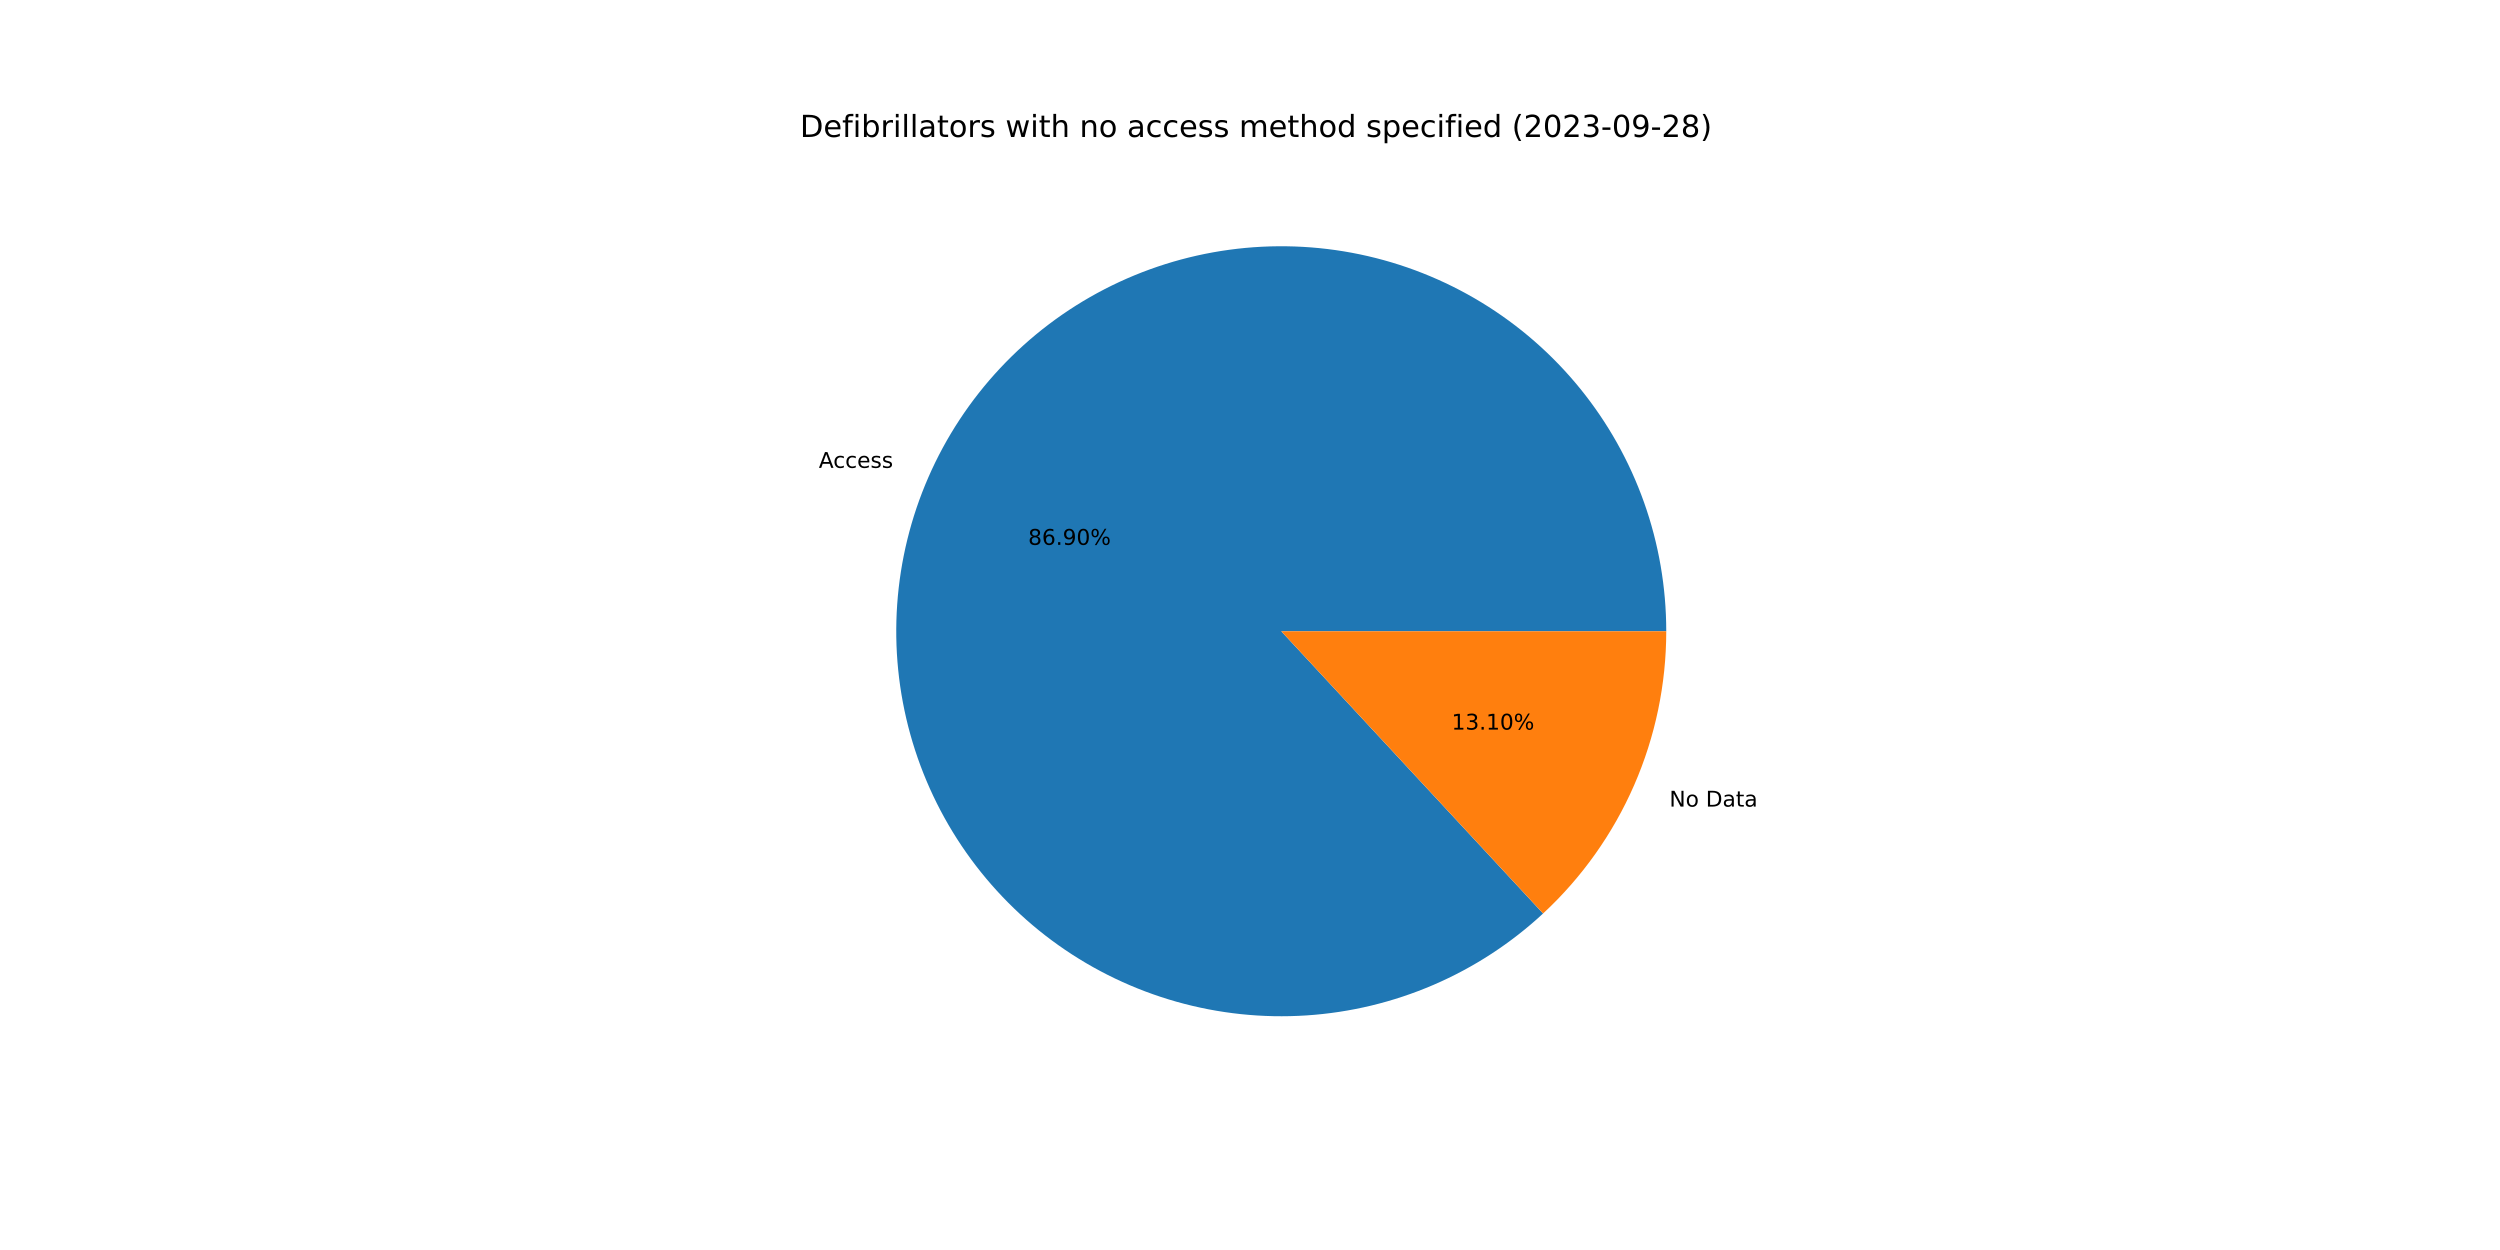
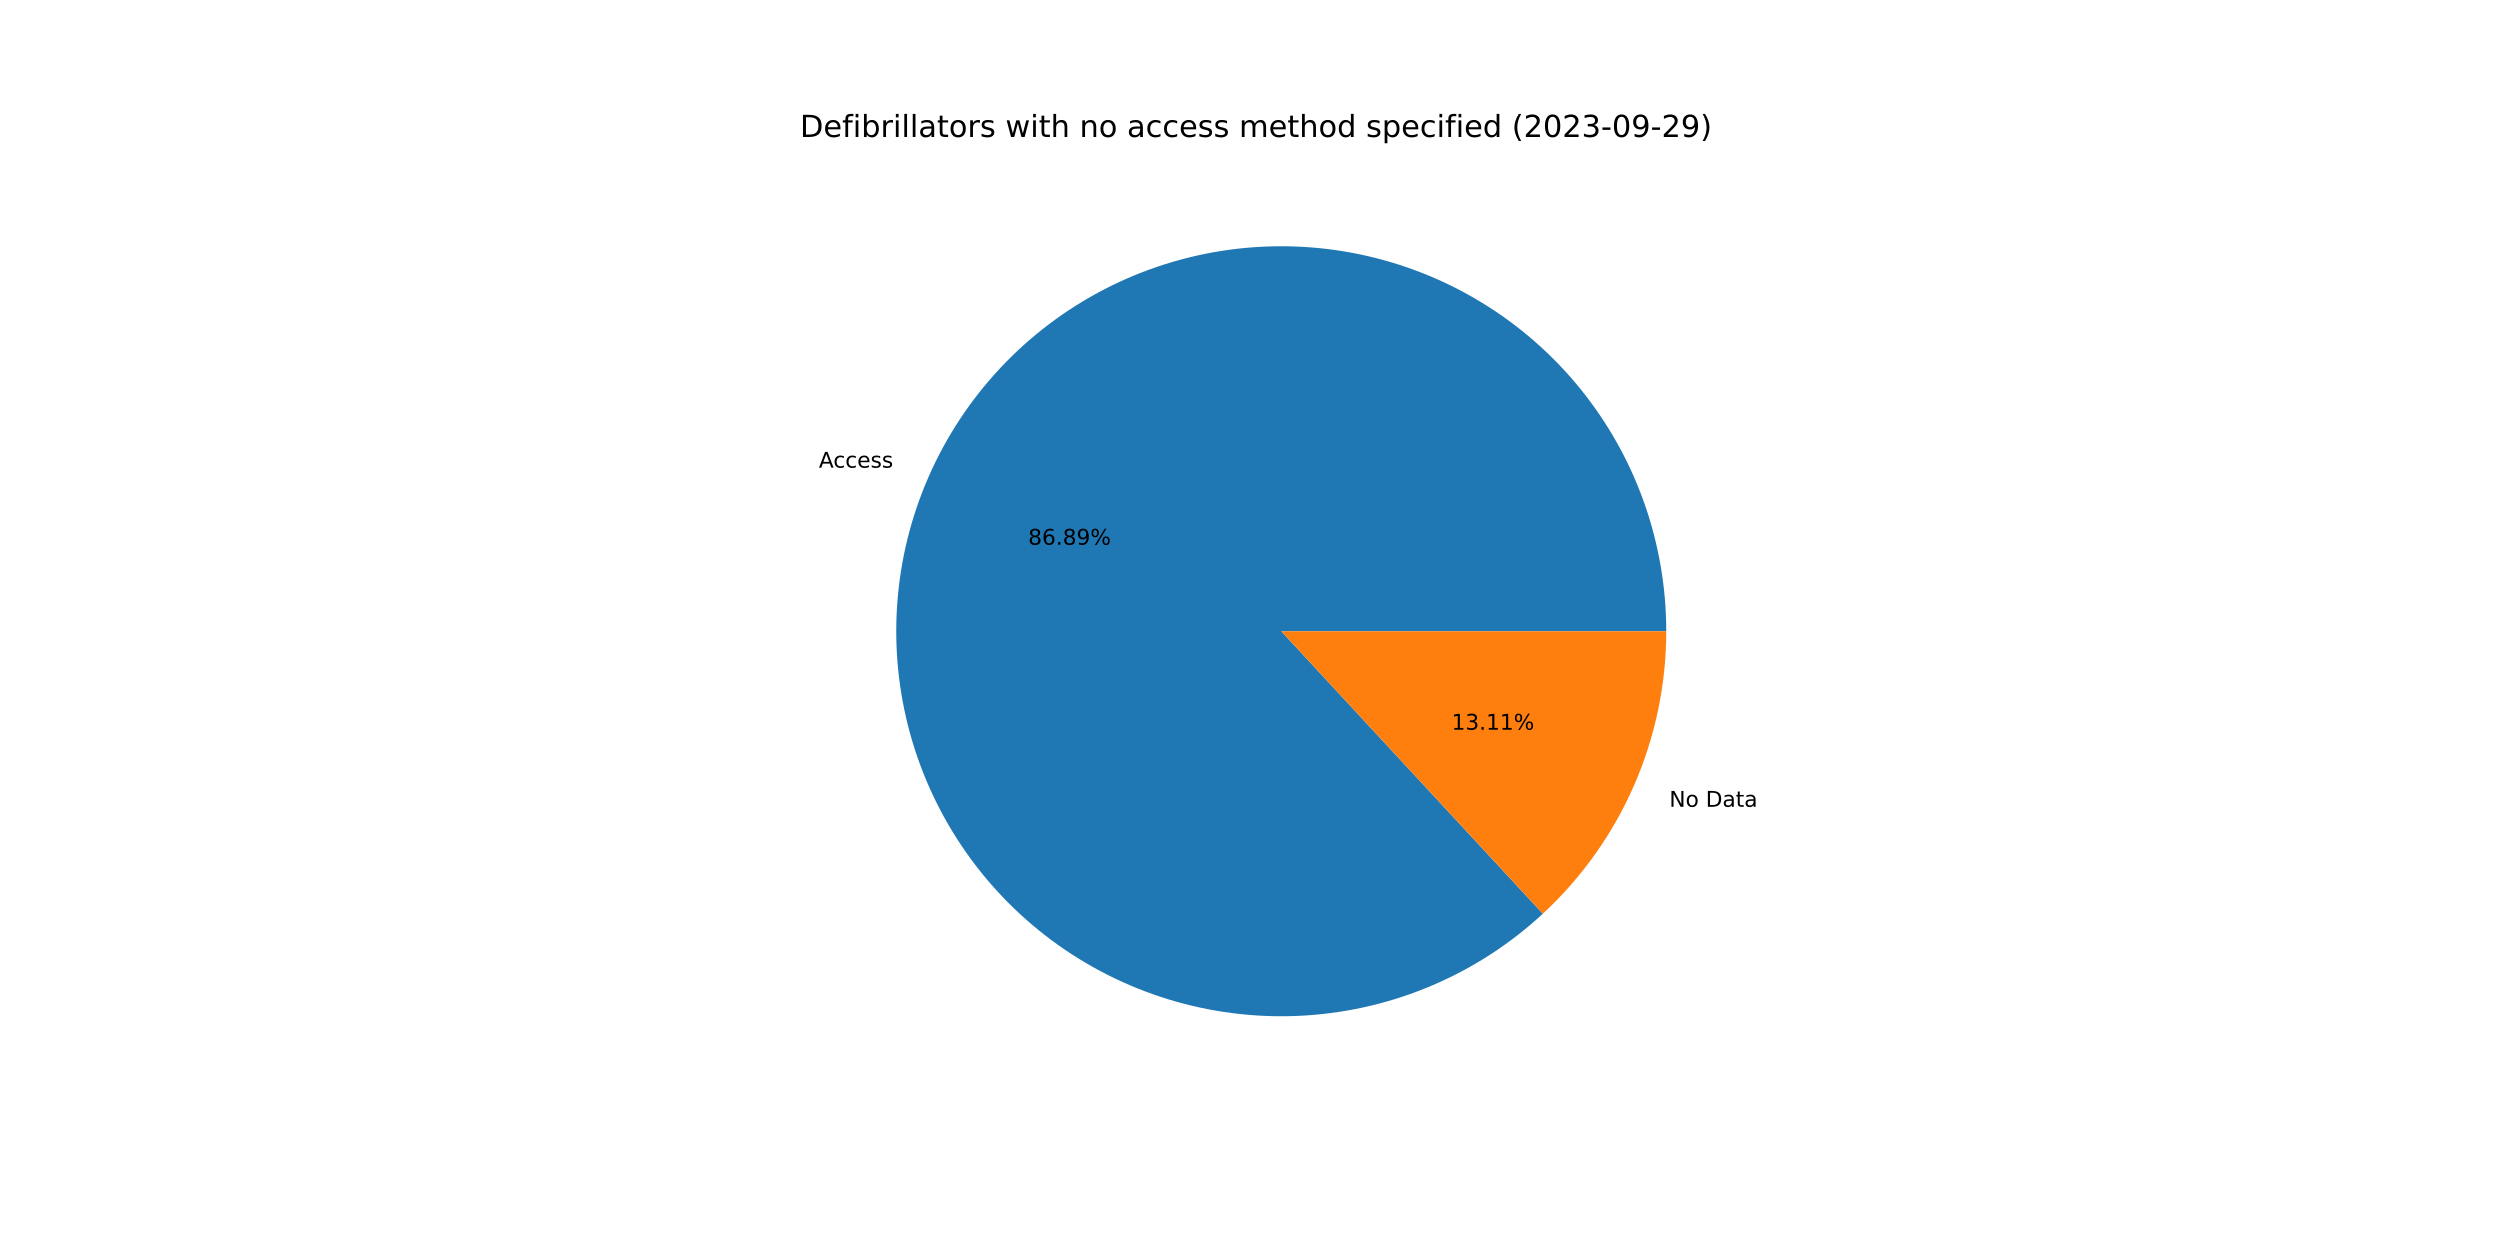
<svg xmlns="http://www.w3.org/2000/svg" xmlns:xlink="http://www.w3.org/1999/xlink" width="1152pt" height="576pt" viewBox="0 0 1152 576" version="1.1">
  <defs>
    <style type="text/css">*{stroke-linejoin: round; stroke-linecap: butt}</style>
  </defs>
  <g id="figure_1">
    <g id="patch_1">
      <path d="M 0 576  L 1152 576  L 1152 0  L 0 0  z " style="fill: #ffffff" />
    </g>
    <g id="axes_1">
      <g id="patch_2">
-         <path d="M 767.808 290.88  C 767.808 270.65 764.348 250.568 757.577 231.505  C 750.806 212.441 740.825 194.676 728.064 178.978  C 715.304 163.28 699.952 149.879 682.674 139.357  C 665.395 128.835 646.444 121.345 626.64 117.213  C 606.837 113.08 586.472 112.366 566.427 115.099  C 546.383 117.833 526.952 123.975 508.979 133.26  C 491.005 142.544 474.751 154.835 460.922 169.6  C 447.092 184.364 435.889 201.386 427.798 219.928  C 419.707 238.47 414.847 258.259 413.429 278.44  C 412.01 298.62 414.054 318.895 419.471 338.386  C 424.888 357.877 433.6 376.299 445.228 392.853  C 456.856 409.408 471.23 423.852 487.728 435.559  C 504.226 447.267 522.606 456.067 542.071 461.578  C 561.536 467.089 581.801 469.231 601.988 467.909  C 622.175 466.588 641.987 461.823 660.568 453.822  C 679.148 445.821 696.224 434.7 711.055 420.941  L 590.4 290.88  L 767.808 290.88  z " style="fill: #1f77b4" />
+         <path d="M 767.808 290.88  C 767.808 270.653 764.349 250.575 757.58 231.514  C 750.812 212.454 740.833 194.69 728.077 178.993  C 715.32 163.296 699.973 149.896 682.699 139.373  C 665.426 128.85 646.479 121.357 626.68 117.221  C 606.88 113.085 586.519 112.365 566.477 115.092  C 546.435 117.82 527.006 123.955 509.032 133.232  C 491.058 142.509 474.803 154.792 460.97 169.548  C 447.136 184.305 435.928 201.319 427.83 219.854  C 419.732 238.389 414.864 258.173 413.435 278.35  C 412.006 298.526 414.039 318.798 419.444 338.289  C 424.849 357.781 433.548 376.204 445.164 392.763  C 456.78 409.322 471.143 423.773 487.63 435.49  C 504.117 447.207 522.488 456.018 541.945 461.543  C 561.403 467.067 581.663 469.223 601.847 467.918  C 622.032 466.613 641.845 461.866 660.43 453.881  C 679.014 445.897 696.096 434.793 710.937 421.05  L 590.4 290.88  L 767.808 290.88  z " style="fill: #1f77b4" />
      </g>
      <g id="patch_3">
-         <path d="M 711.055 420.941  C 728.956 404.335 743.237 384.211 753.002 361.832  C 762.767 339.453 767.808 315.297 767.808 290.88  L 590.4 290.88  L 711.055 420.941  z " style="fill: #ff7f0e" />
+         <path d="M 710.937 421.05  C 728.873 404.442 743.184 384.305 752.97 361.906  C 762.756 339.506 767.808 315.324 767.808 290.88  L 590.4 290.88  L 710.937 421.05  z " style="fill: #ff7f0e" />
      </g>
      <g id="matplotlib.axis_1" />
      <g id="matplotlib.axis_2" />
      <g id="text_1">
-         <g transform="translate(377.3035 215.5921)scale(0.1 -0.1)">
+         <g transform="translate(377.3388 215.5111)scale(0.1 -0.1)">
          <defs>
            <path id="DejaVuSans-41" d="M 2188 4044  L 1331 1722  L 3047 1722  L 2188 4044  z M 1831 4666  L 2547 4666  L 4325 0  L 3669 0  L 3244 1197  L 1141 1197  L 716 0  L 50 0  L 1831 4666  z " transform="scale(0.015625)" />
            <path id="DejaVuSans-63" d="M 3122 3366  L 3122 2828  Q 2878 2963 2633 3030  Q 2388 3097 2138 3097  Q 1578 3097 1268 2742  Q 959 2388 959 1747  Q 959 1106 1268 751  Q 1578 397 2138 397  Q 2388 397 2633 464  Q 2878 531 3122 666  L 3122 134  Q 2881 22 2623 -34  Q 2366 -91 2075 -91  Q 1284 -91 818 406  Q 353 903 353 1747  Q 353 2603 823 3093  Q 1294 3584 2113 3584  Q 2378 3584 2631 3529  Q 2884 3475 3122 3366  z " transform="scale(0.015625)" />
            <path id="DejaVuSans-65" d="M 3597 1894  L 3597 1613  L 953 1613  Q 991 1019 1311 708  Q 1631 397 2203 397  Q 2534 397 2845 478  Q 3156 559 3463 722  L 3463 178  Q 3153 47 2828 -22  Q 2503 -91 2169 -91  Q 1331 -91 842 396  Q 353 884 353 1716  Q 353 2575 817 3079  Q 1281 3584 2069 3584  Q 2775 3584 3186 3129  Q 3597 2675 3597 1894  z M 3022 2063  Q 3016 2534 2758 2815  Q 2500 3097 2075 3097  Q 1594 3097 1305 2825  Q 1016 2553 972 2059  L 3022 2063  z " transform="scale(0.015625)" />
            <path id="DejaVuSans-73" d="M 2834 3397  L 2834 2853  Q 2591 2978 2328 3040  Q 2066 3103 1784 3103  Q 1356 3103 1142 2972  Q 928 2841 928 2578  Q 928 2378 1081 2264  Q 1234 2150 1697 2047  L 1894 2003  Q 2506 1872 2764 1633  Q 3022 1394 3022 966  Q 3022 478 2636 193  Q 2250 -91 1575 -91  Q 1294 -91 989 -36  Q 684 19 347 128  L 347 722  Q 666 556 975 473  Q 1284 391 1588 391  Q 1994 391 2212 530  Q 2431 669 2431 922  Q 2431 1156 2273 1281  Q 2116 1406 1581 1522  L 1381 1569  Q 847 1681 609 1914  Q 372 2147 372 2553  Q 372 3047 722 3315  Q 1072 3584 1716 3584  Q 2034 3584 2315 3537  Q 2597 3491 2834 3397  z " transform="scale(0.015625)" />
          </defs>
          <use xlink:href="#DejaVuSans-41" />
          <use xlink:href="#DejaVuSans-63" x="66.658" />
          <use xlink:href="#DejaVuSans-63" x="121.639" />
          <use xlink:href="#DejaVuSans-65" x="176.619" />
          <use xlink:href="#DejaVuSans-73" x="238.143" />
          <use xlink:href="#DejaVuSans-73" x="290.242" />
        </g>
      </g>
      <g id="text_2">
-         <g transform="translate(473.774 251.0681)scale(0.1 -0.1)">
+         <g transform="translate(473.7933 251.024)scale(0.1 -0.1)">
          <defs>
            <path id="DejaVuSans-38" d="M 2034 2216  Q 1584 2216 1326 1975  Q 1069 1734 1069 1313  Q 1069 891 1326 650  Q 1584 409 2034 409  Q 2484 409 2743 651  Q 3003 894 3003 1313  Q 3003 1734 2745 1975  Q 2488 2216 2034 2216  z M 1403 2484  Q 997 2584 770 2862  Q 544 3141 544 3541  Q 544 4100 942 4425  Q 1341 4750 2034 4750  Q 2731 4750 3128 4425  Q 3525 4100 3525 3541  Q 3525 3141 3298 2862  Q 3072 2584 2669 2484  Q 3125 2378 3379 2068  Q 3634 1759 3634 1313  Q 3634 634 3220 271  Q 2806 -91 2034 -91  Q 1263 -91 848 271  Q 434 634 434 1313  Q 434 1759 690 2068  Q 947 2378 1403 2484  z M 1172 3481  Q 1172 3119 1398 2916  Q 1625 2713 2034 2713  Q 2441 2713 2670 2916  Q 2900 3119 2900 3481  Q 2900 3844 2670 4047  Q 2441 4250 2034 4250  Q 1625 4250 1398 4047  Q 1172 3844 1172 3481  z " transform="scale(0.015625)" />
            <path id="DejaVuSans-36" d="M 2113 2584  Q 1688 2584 1439 2293  Q 1191 2003 1191 1497  Q 1191 994 1439 701  Q 1688 409 2113 409  Q 2538 409 2786 701  Q 3034 994 3034 1497  Q 3034 2003 2786 2293  Q 2538 2584 2113 2584  z M 3366 4563  L 3366 3988  Q 3128 4100 2886 4159  Q 2644 4219 2406 4219  Q 1781 4219 1451 3797  Q 1122 3375 1075 2522  Q 1259 2794 1537 2939  Q 1816 3084 2150 3084  Q 2853 3084 3261 2657  Q 3669 2231 3669 1497  Q 3669 778 3244 343  Q 2819 -91 2113 -91  Q 1303 -91 875 529  Q 447 1150 447 2328  Q 447 3434 972 4092  Q 1497 4750 2381 4750  Q 2619 4750 2861 4703  Q 3103 4656 3366 4563  z " transform="scale(0.015625)" />
            <path id="DejaVuSans-2e" d="M 684 794  L 1344 794  L 1344 0  L 684 0  L 684 794  z " transform="scale(0.015625)" />
            <path id="DejaVuSans-39" d="M 703 97  L 703 672  Q 941 559 1184 500  Q 1428 441 1663 441  Q 2288 441 2617 861  Q 2947 1281 2994 2138  Q 2813 1869 2534 1725  Q 2256 1581 1919 1581  Q 1219 1581 811 2004  Q 403 2428 403 3163  Q 403 3881 828 4315  Q 1253 4750 1959 4750  Q 2769 4750 3195 4129  Q 3622 3509 3622 2328  Q 3622 1225 3098 567  Q 2575 -91 1691 -91  Q 1453 -91 1209 -44  Q 966 3 703 97  z M 1959 2075  Q 2384 2075 2632 2365  Q 2881 2656 2881 3163  Q 2881 3666 2632 3958  Q 2384 4250 1959 4250  Q 1534 4250 1286 3958  Q 1038 3666 1038 3163  Q 1038 2656 1286 2365  Q 1534 2075 1959 2075  z " transform="scale(0.015625)" />
-             <path id="DejaVuSans-30" d="M 2034 4250  Q 1547 4250 1301 3770  Q 1056 3291 1056 2328  Q 1056 1369 1301 889  Q 1547 409 2034 409  Q 2525 409 2770 889  Q 3016 1369 3016 2328  Q 3016 3291 2770 3770  Q 2525 4250 2034 4250  z M 2034 4750  Q 2819 4750 3233 4129  Q 3647 3509 3647 2328  Q 3647 1150 3233 529  Q 2819 -91 2034 -91  Q 1250 -91 836 529  Q 422 1150 422 2328  Q 422 3509 836 4129  Q 1250 4750 2034 4750  z " transform="scale(0.015625)" />
            <path id="DejaVuSans-25" d="M 4653 2053  Q 4381 2053 4226 1822  Q 4072 1591 4072 1178  Q 4072 772 4226 539  Q 4381 306 4653 306  Q 4919 306 5073 539  Q 5228 772 5228 1178  Q 5228 1588 5073 1820  Q 4919 2053 4653 2053  z M 4653 2450  Q 5147 2450 5437 2106  Q 5728 1763 5728 1178  Q 5728 594 5436 251  Q 5144 -91 4653 -91  Q 4153 -91 3862 251  Q 3572 594 3572 1178  Q 3572 1766 3864 2108  Q 4156 2450 4653 2450  z M 1428 4353  Q 1159 4353 1004 4120  Q 850 3888 850 3481  Q 850 3069 1003 2837  Q 1156 2606 1428 2606  Q 1700 2606 1854 2837  Q 2009 3069 2009 3481  Q 2009 3884 1853 4118  Q 1697 4353 1428 4353  z M 4250 4750  L 4750 4750  L 1831 -91  L 1331 -91  L 4250 4750  z M 1428 4750  Q 1922 4750 2215 4408  Q 2509 4066 2509 3481  Q 2509 2891 2217 2550  Q 1925 2209 1428 2209  Q 931 2209 642 2551  Q 353 2894 353 3481  Q 353 4063 643 4406  Q 934 4750 1428 4750  z " transform="scale(0.015625)" />
          </defs>
          <use xlink:href="#DejaVuSans-38" />
          <use xlink:href="#DejaVuSans-36" x="63.623" />
          <use xlink:href="#DejaVuSans-2e" x="127.246" />
-           <use xlink:href="#DejaVuSans-39" x="159.033" />
-           <use xlink:href="#DejaVuSans-30" x="222.656" />
+           <use xlink:href="#DejaVuSans-38" x="159.033" />
+           <use xlink:href="#DejaVuSans-39" x="222.656" />
          <use xlink:href="#DejaVuSans-25" x="286.279" />
        </g>
      </g>
      <g id="text_3">
-         <g transform="translate(769.2622 371.6867)scale(0.1 -0.1)">
+         <g transform="translate(769.2268 371.7676)scale(0.1 -0.1)">
          <defs>
            <path id="DejaVuSans-4e" d="M 628 4666  L 1478 4666  L 3547 763  L 3547 4666  L 4159 4666  L 4159 0  L 3309 0  L 1241 3903  L 1241 0  L 628 0  L 628 4666  z " transform="scale(0.015625)" />
            <path id="DejaVuSans-6f" d="M 1959 3097  Q 1497 3097 1228 2736  Q 959 2375 959 1747  Q 959 1119 1226 758  Q 1494 397 1959 397  Q 2419 397 2687 759  Q 2956 1122 2956 1747  Q 2956 2369 2687 2733  Q 2419 3097 1959 3097  z M 1959 3584  Q 2709 3584 3137 3096  Q 3566 2609 3566 1747  Q 3566 888 3137 398  Q 2709 -91 1959 -91  Q 1206 -91 779 398  Q 353 888 353 1747  Q 353 2609 779 3096  Q 1206 3584 1959 3584  z " transform="scale(0.015625)" />
            <path id="DejaVuSans-20" transform="scale(0.015625)" />
            <path id="DejaVuSans-44" d="M 1259 4147  L 1259 519  L 2022 519  Q 2988 519 3436 956  Q 3884 1394 3884 2338  Q 3884 3275 3436 3711  Q 2988 4147 2022 4147  L 1259 4147  z M 628 4666  L 1925 4666  Q 3281 4666 3915 4102  Q 4550 3538 4550 2338  Q 4550 1131 3912 565  Q 3275 0 1925 0  L 628 0  L 628 4666  z " transform="scale(0.015625)" />
            <path id="DejaVuSans-61" d="M 2194 1759  Q 1497 1759 1228 1600  Q 959 1441 959 1056  Q 959 750 1161 570  Q 1363 391 1709 391  Q 2188 391 2477 730  Q 2766 1069 2766 1631  L 2766 1759  L 2194 1759  z M 3341 1997  L 3341 0  L 2766 0  L 2766 531  Q 2569 213 2275 61  Q 1981 -91 1556 -91  Q 1019 -91 701 211  Q 384 513 384 1019  Q 384 1609 779 1909  Q 1175 2209 1959 2209  L 2766 2209  L 2766 2266  Q 2766 2663 2505 2880  Q 2244 3097 1772 3097  Q 1472 3097 1187 3025  Q 903 2953 641 2809  L 641 3341  Q 956 3463 1253 3523  Q 1550 3584 1831 3584  Q 2591 3584 2966 3190  Q 3341 2797 3341 1997  z " transform="scale(0.015625)" />
            <path id="DejaVuSans-74" d="M 1172 4494  L 1172 3500  L 2356 3500  L 2356 3053  L 1172 3053  L 1172 1153  Q 1172 725 1289 603  Q 1406 481 1766 481  L 2356 481  L 2356 0  L 1766 0  Q 1100 0 847 248  Q 594 497 594 1153  L 594 3053  L 172 3053  L 172 3500  L 594 3500  L 594 4494  L 1172 4494  z " transform="scale(0.015625)" />
          </defs>
          <use xlink:href="#DejaVuSans-4e" />
          <use xlink:href="#DejaVuSans-6f" x="74.805" />
          <use xlink:href="#DejaVuSans-20" x="135.986" />
          <use xlink:href="#DejaVuSans-44" x="167.773" />
          <use xlink:href="#DejaVuSans-61" x="244.775" />
          <use xlink:href="#DejaVuSans-74" x="306.055" />
          <use xlink:href="#DejaVuSans-61" x="345.264" />
        </g>
      </g>
      <g id="text_4">
-         <g transform="translate(668.8963 336.2106)scale(0.1 -0.1)">
+         <g transform="translate(668.8771 336.2548)scale(0.1 -0.1)">
          <defs>
            <path id="DejaVuSans-31" d="M 794 531  L 1825 531  L 1825 4091  L 703 3866  L 703 4441  L 1819 4666  L 2450 4666  L 2450 531  L 3481 531  L 3481 0  L 794 0  L 794 531  z " transform="scale(0.015625)" />
            <path id="DejaVuSans-33" d="M 2597 2516  Q 3050 2419 3304 2112  Q 3559 1806 3559 1356  Q 3559 666 3084 287  Q 2609 -91 1734 -91  Q 1441 -91 1130 -33  Q 819 25 488 141  L 488 750  Q 750 597 1062 519  Q 1375 441 1716 441  Q 2309 441 2620 675  Q 2931 909 2931 1356  Q 2931 1769 2642 2001  Q 2353 2234 1838 2234  L 1294 2234  L 1294 2753  L 1863 2753  Q 2328 2753 2575 2939  Q 2822 3125 2822 3475  Q 2822 3834 2567 4026  Q 2313 4219 1838 4219  Q 1578 4219 1281 4162  Q 984 4106 628 3988  L 628 4550  Q 988 4650 1302 4700  Q 1616 4750 1894 4750  Q 2613 4750 3031 4423  Q 3450 4097 3450 3541  Q 3450 3153 3228 2886  Q 3006 2619 2597 2516  z " transform="scale(0.015625)" />
          </defs>
          <use xlink:href="#DejaVuSans-31" />
          <use xlink:href="#DejaVuSans-33" x="63.623" />
          <use xlink:href="#DejaVuSans-2e" x="127.246" />
          <use xlink:href="#DejaVuSans-31" x="159.033" />
-           <use xlink:href="#DejaVuSans-30" x="222.656" />
+           <use xlink:href="#DejaVuSans-31" x="222.656" />
          <use xlink:href="#DejaVuSans-25" x="286.279" />
        </g>
      </g>
      <g id="text_5">
        <g transform="translate(368.64 63.12)scale(0.14 -0.14)">
          <defs>
            <path id="DejaVuSans-66" d="M 2375 4863  L 2375 4384  L 1825 4384  Q 1516 4384 1395 4259  Q 1275 4134 1275 3809  L 1275 3500  L 2222 3500  L 2222 3053  L 1275 3053  L 1275 0  L 697 0  L 697 3053  L 147 3053  L 147 3500  L 697 3500  L 697 3744  Q 697 4328 969 4595  Q 1241 4863 1831 4863  L 2375 4863  z " transform="scale(0.015625)" />
            <path id="DejaVuSans-69" d="M 603 3500  L 1178 3500  L 1178 0  L 603 0  L 603 3500  z M 603 4863  L 1178 4863  L 1178 4134  L 603 4134  L 603 4863  z " transform="scale(0.015625)" />
            <path id="DejaVuSans-62" d="M 3116 1747  Q 3116 2381 2855 2742  Q 2594 3103 2138 3103  Q 1681 3103 1420 2742  Q 1159 2381 1159 1747  Q 1159 1113 1420 752  Q 1681 391 2138 391  Q 2594 391 2855 752  Q 3116 1113 3116 1747  z M 1159 2969  Q 1341 3281 1617 3432  Q 1894 3584 2278 3584  Q 2916 3584 3314 3078  Q 3713 2572 3713 1747  Q 3713 922 3314 415  Q 2916 -91 2278 -91  Q 1894 -91 1617 61  Q 1341 213 1159 525  L 1159 0  L 581 0  L 581 4863  L 1159 4863  L 1159 2969  z " transform="scale(0.015625)" />
            <path id="DejaVuSans-72" d="M 2631 2963  Q 2534 3019 2420 3045  Q 2306 3072 2169 3072  Q 1681 3072 1420 2755  Q 1159 2438 1159 1844  L 1159 0  L 581 0  L 581 3500  L 1159 3500  L 1159 2956  Q 1341 3275 1631 3429  Q 1922 3584 2338 3584  Q 2397 3584 2469 3576  Q 2541 3569 2628 3553  L 2631 2963  z " transform="scale(0.015625)" />
            <path id="DejaVuSans-6c" d="M 603 4863  L 1178 4863  L 1178 0  L 603 0  L 603 4863  z " transform="scale(0.015625)" />
            <path id="DejaVuSans-77" d="M 269 3500  L 844 3500  L 1563 769  L 2278 3500  L 2956 3500  L 3675 769  L 4391 3500  L 4966 3500  L 4050 0  L 3372 0  L 2619 2869  L 1863 0  L 1184 0  L 269 3500  z " transform="scale(0.015625)" />
            <path id="DejaVuSans-68" d="M 3513 2113  L 3513 0  L 2938 0  L 2938 2094  Q 2938 2591 2744 2837  Q 2550 3084 2163 3084  Q 1697 3084 1428 2787  Q 1159 2491 1159 1978  L 1159 0  L 581 0  L 581 4863  L 1159 4863  L 1159 2956  Q 1366 3272 1645 3428  Q 1925 3584 2291 3584  Q 2894 3584 3203 3211  Q 3513 2838 3513 2113  z " transform="scale(0.015625)" />
            <path id="DejaVuSans-6e" d="M 3513 2113  L 3513 0  L 2938 0  L 2938 2094  Q 2938 2591 2744 2837  Q 2550 3084 2163 3084  Q 1697 3084 1428 2787  Q 1159 2491 1159 1978  L 1159 0  L 581 0  L 581 3500  L 1159 3500  L 1159 2956  Q 1366 3272 1645 3428  Q 1925 3584 2291 3584  Q 2894 3584 3203 3211  Q 3513 2838 3513 2113  z " transform="scale(0.015625)" />
            <path id="DejaVuSans-6d" d="M 3328 2828  Q 3544 3216 3844 3400  Q 4144 3584 4550 3584  Q 5097 3584 5394 3201  Q 5691 2819 5691 2113  L 5691 0  L 5113 0  L 5113 2094  Q 5113 2597 4934 2840  Q 4756 3084 4391 3084  Q 3944 3084 3684 2787  Q 3425 2491 3425 1978  L 3425 0  L 2847 0  L 2847 2094  Q 2847 2600 2669 2842  Q 2491 3084 2119 3084  Q 1678 3084 1418 2786  Q 1159 2488 1159 1978  L 1159 0  L 581 0  L 581 3500  L 1159 3500  L 1159 2956  Q 1356 3278 1631 3431  Q 1906 3584 2284 3584  Q 2666 3584 2933 3390  Q 3200 3197 3328 2828  z " transform="scale(0.015625)" />
            <path id="DejaVuSans-64" d="M 2906 2969  L 2906 4863  L 3481 4863  L 3481 0  L 2906 0  L 2906 525  Q 2725 213 2448 61  Q 2172 -91 1784 -91  Q 1150 -91 751 415  Q 353 922 353 1747  Q 353 2572 751 3078  Q 1150 3584 1784 3584  Q 2172 3584 2448 3432  Q 2725 3281 2906 2969  z M 947 1747  Q 947 1113 1208 752  Q 1469 391 1925 391  Q 2381 391 2643 752  Q 2906 1113 2906 1747  Q 2906 2381 2643 2742  Q 2381 3103 1925 3103  Q 1469 3103 1208 2742  Q 947 2381 947 1747  z " transform="scale(0.015625)" />
            <path id="DejaVuSans-70" d="M 1159 525  L 1159 -1331  L 581 -1331  L 581 3500  L 1159 3500  L 1159 2969  Q 1341 3281 1617 3432  Q 1894 3584 2278 3584  Q 2916 3584 3314 3078  Q 3713 2572 3713 1747  Q 3713 922 3314 415  Q 2916 -91 2278 -91  Q 1894 -91 1617 61  Q 1341 213 1159 525  z M 3116 1747  Q 3116 2381 2855 2742  Q 2594 3103 2138 3103  Q 1681 3103 1420 2742  Q 1159 2381 1159 1747  Q 1159 1113 1420 752  Q 1681 391 2138 391  Q 2594 391 2855 752  Q 3116 1113 3116 1747  z " transform="scale(0.015625)" />
            <path id="DejaVuSans-28" d="M 1984 4856  Q 1566 4138 1362 3434  Q 1159 2731 1159 2009  Q 1159 1288 1364 580  Q 1569 -128 1984 -844  L 1484 -844  Q 1016 -109 783 600  Q 550 1309 550 2009  Q 550 2706 781 3412  Q 1013 4119 1484 4856  L 1984 4856  z " transform="scale(0.015625)" />
            <path id="DejaVuSans-32" d="M 1228 531  L 3431 531  L 3431 0  L 469 0  L 469 531  Q 828 903 1448 1529  Q 2069 2156 2228 2338  Q 2531 2678 2651 2914  Q 2772 3150 2772 3378  Q 2772 3750 2511 3984  Q 2250 4219 1831 4219  Q 1534 4219 1204 4116  Q 875 4013 500 3803  L 500 4441  Q 881 4594 1212 4672  Q 1544 4750 1819 4750  Q 2544 4750 2975 4387  Q 3406 4025 3406 3419  Q 3406 3131 3298 2873  Q 3191 2616 2906 2266  Q 2828 2175 2409 1742  Q 1991 1309 1228 531  z " transform="scale(0.015625)" />
+             <path id="DejaVuSans-30" d="M 2034 4250  Q 1547 4250 1301 3770  Q 1056 3291 1056 2328  Q 1056 1369 1301 889  Q 1547 409 2034 409  Q 2525 409 2770 889  Q 3016 1369 3016 2328  Q 3016 3291 2770 3770  Q 2525 4250 2034 4250  z M 2034 4750  Q 2819 4750 3233 4129  Q 3647 3509 3647 2328  Q 3647 1150 3233 529  Q 2819 -91 2034 -91  Q 1250 -91 836 529  Q 422 1150 422 2328  Q 422 3509 836 4129  Q 1250 4750 2034 4750  z " transform="scale(0.015625)" />
            <path id="DejaVuSans-2d" d="M 313 2009  L 1997 2009  L 1997 1497  L 313 1497  L 313 2009  z " transform="scale(0.015625)" />
            <path id="DejaVuSans-29" d="M 513 4856  L 1013 4856  Q 1481 4119 1714 3412  Q 1947 2706 1947 2009  Q 1947 1309 1714 600  Q 1481 -109 1013 -844  L 513 -844  Q 928 -128 1133 580  Q 1338 1288 1338 2009  Q 1338 2731 1133 3434  Q 928 4138 513 4856  z " transform="scale(0.015625)" />
          </defs>
          <use xlink:href="#DejaVuSans-44" />
          <use xlink:href="#DejaVuSans-65" x="77.002" />
          <use xlink:href="#DejaVuSans-66" x="138.525" />
          <use xlink:href="#DejaVuSans-69" x="173.73" />
          <use xlink:href="#DejaVuSans-62" x="201.514" />
          <use xlink:href="#DejaVuSans-72" x="264.99" />
          <use xlink:href="#DejaVuSans-69" x="306.104" />
          <use xlink:href="#DejaVuSans-6c" x="333.887" />
          <use xlink:href="#DejaVuSans-6c" x="361.67" />
          <use xlink:href="#DejaVuSans-61" x="389.453" />
          <use xlink:href="#DejaVuSans-74" x="450.732" />
          <use xlink:href="#DejaVuSans-6f" x="489.941" />
          <use xlink:href="#DejaVuSans-72" x="551.123" />
          <use xlink:href="#DejaVuSans-73" x="592.236" />
          <use xlink:href="#DejaVuSans-20" x="644.336" />
          <use xlink:href="#DejaVuSans-77" x="676.123" />
          <use xlink:href="#DejaVuSans-69" x="757.91" />
          <use xlink:href="#DejaVuSans-74" x="785.693" />
          <use xlink:href="#DejaVuSans-68" x="824.902" />
          <use xlink:href="#DejaVuSans-20" x="888.281" />
          <use xlink:href="#DejaVuSans-6e" x="920.068" />
          <use xlink:href="#DejaVuSans-6f" x="983.447" />
          <use xlink:href="#DejaVuSans-20" x="1044.629" />
          <use xlink:href="#DejaVuSans-61" x="1076.416" />
          <use xlink:href="#DejaVuSans-63" x="1137.695" />
          <use xlink:href="#DejaVuSans-63" x="1192.676" />
          <use xlink:href="#DejaVuSans-65" x="1247.656" />
          <use xlink:href="#DejaVuSans-73" x="1309.18" />
          <use xlink:href="#DejaVuSans-73" x="1361.279" />
          <use xlink:href="#DejaVuSans-20" x="1413.379" />
          <use xlink:href="#DejaVuSans-6d" x="1445.166" />
          <use xlink:href="#DejaVuSans-65" x="1542.578" />
          <use xlink:href="#DejaVuSans-74" x="1604.102" />
          <use xlink:href="#DejaVuSans-68" x="1643.311" />
          <use xlink:href="#DejaVuSans-6f" x="1706.689" />
          <use xlink:href="#DejaVuSans-64" x="1767.871" />
          <use xlink:href="#DejaVuSans-20" x="1831.348" />
          <use xlink:href="#DejaVuSans-73" x="1863.135" />
          <use xlink:href="#DejaVuSans-70" x="1915.234" />
          <use xlink:href="#DejaVuSans-65" x="1978.711" />
          <use xlink:href="#DejaVuSans-63" x="2040.234" />
          <use xlink:href="#DejaVuSans-69" x="2095.215" />
          <use xlink:href="#DejaVuSans-66" x="2122.998" />
          <use xlink:href="#DejaVuSans-69" x="2158.203" />
          <use xlink:href="#DejaVuSans-65" x="2185.986" />
          <use xlink:href="#DejaVuSans-64" x="2247.51" />
          <use xlink:href="#DejaVuSans-20" x="2310.986" />
          <use xlink:href="#DejaVuSans-28" x="2342.773" />
          <use xlink:href="#DejaVuSans-32" x="2381.787" />
          <use xlink:href="#DejaVuSans-30" x="2445.41" />
          <use xlink:href="#DejaVuSans-32" x="2509.033" />
          <use xlink:href="#DejaVuSans-33" x="2572.656" />
          <use xlink:href="#DejaVuSans-2d" x="2636.279" />
          <use xlink:href="#DejaVuSans-30" x="2672.363" />
          <use xlink:href="#DejaVuSans-39" x="2735.986" />
          <use xlink:href="#DejaVuSans-2d" x="2799.609" />
          <use xlink:href="#DejaVuSans-32" x="2835.693" />
-           <use xlink:href="#DejaVuSans-38" x="2899.316" />
+           <use xlink:href="#DejaVuSans-39" x="2899.316" />
          <use xlink:href="#DejaVuSans-29" x="2962.939" />
        </g>
      </g>
    </g>
  </g>
</svg>
